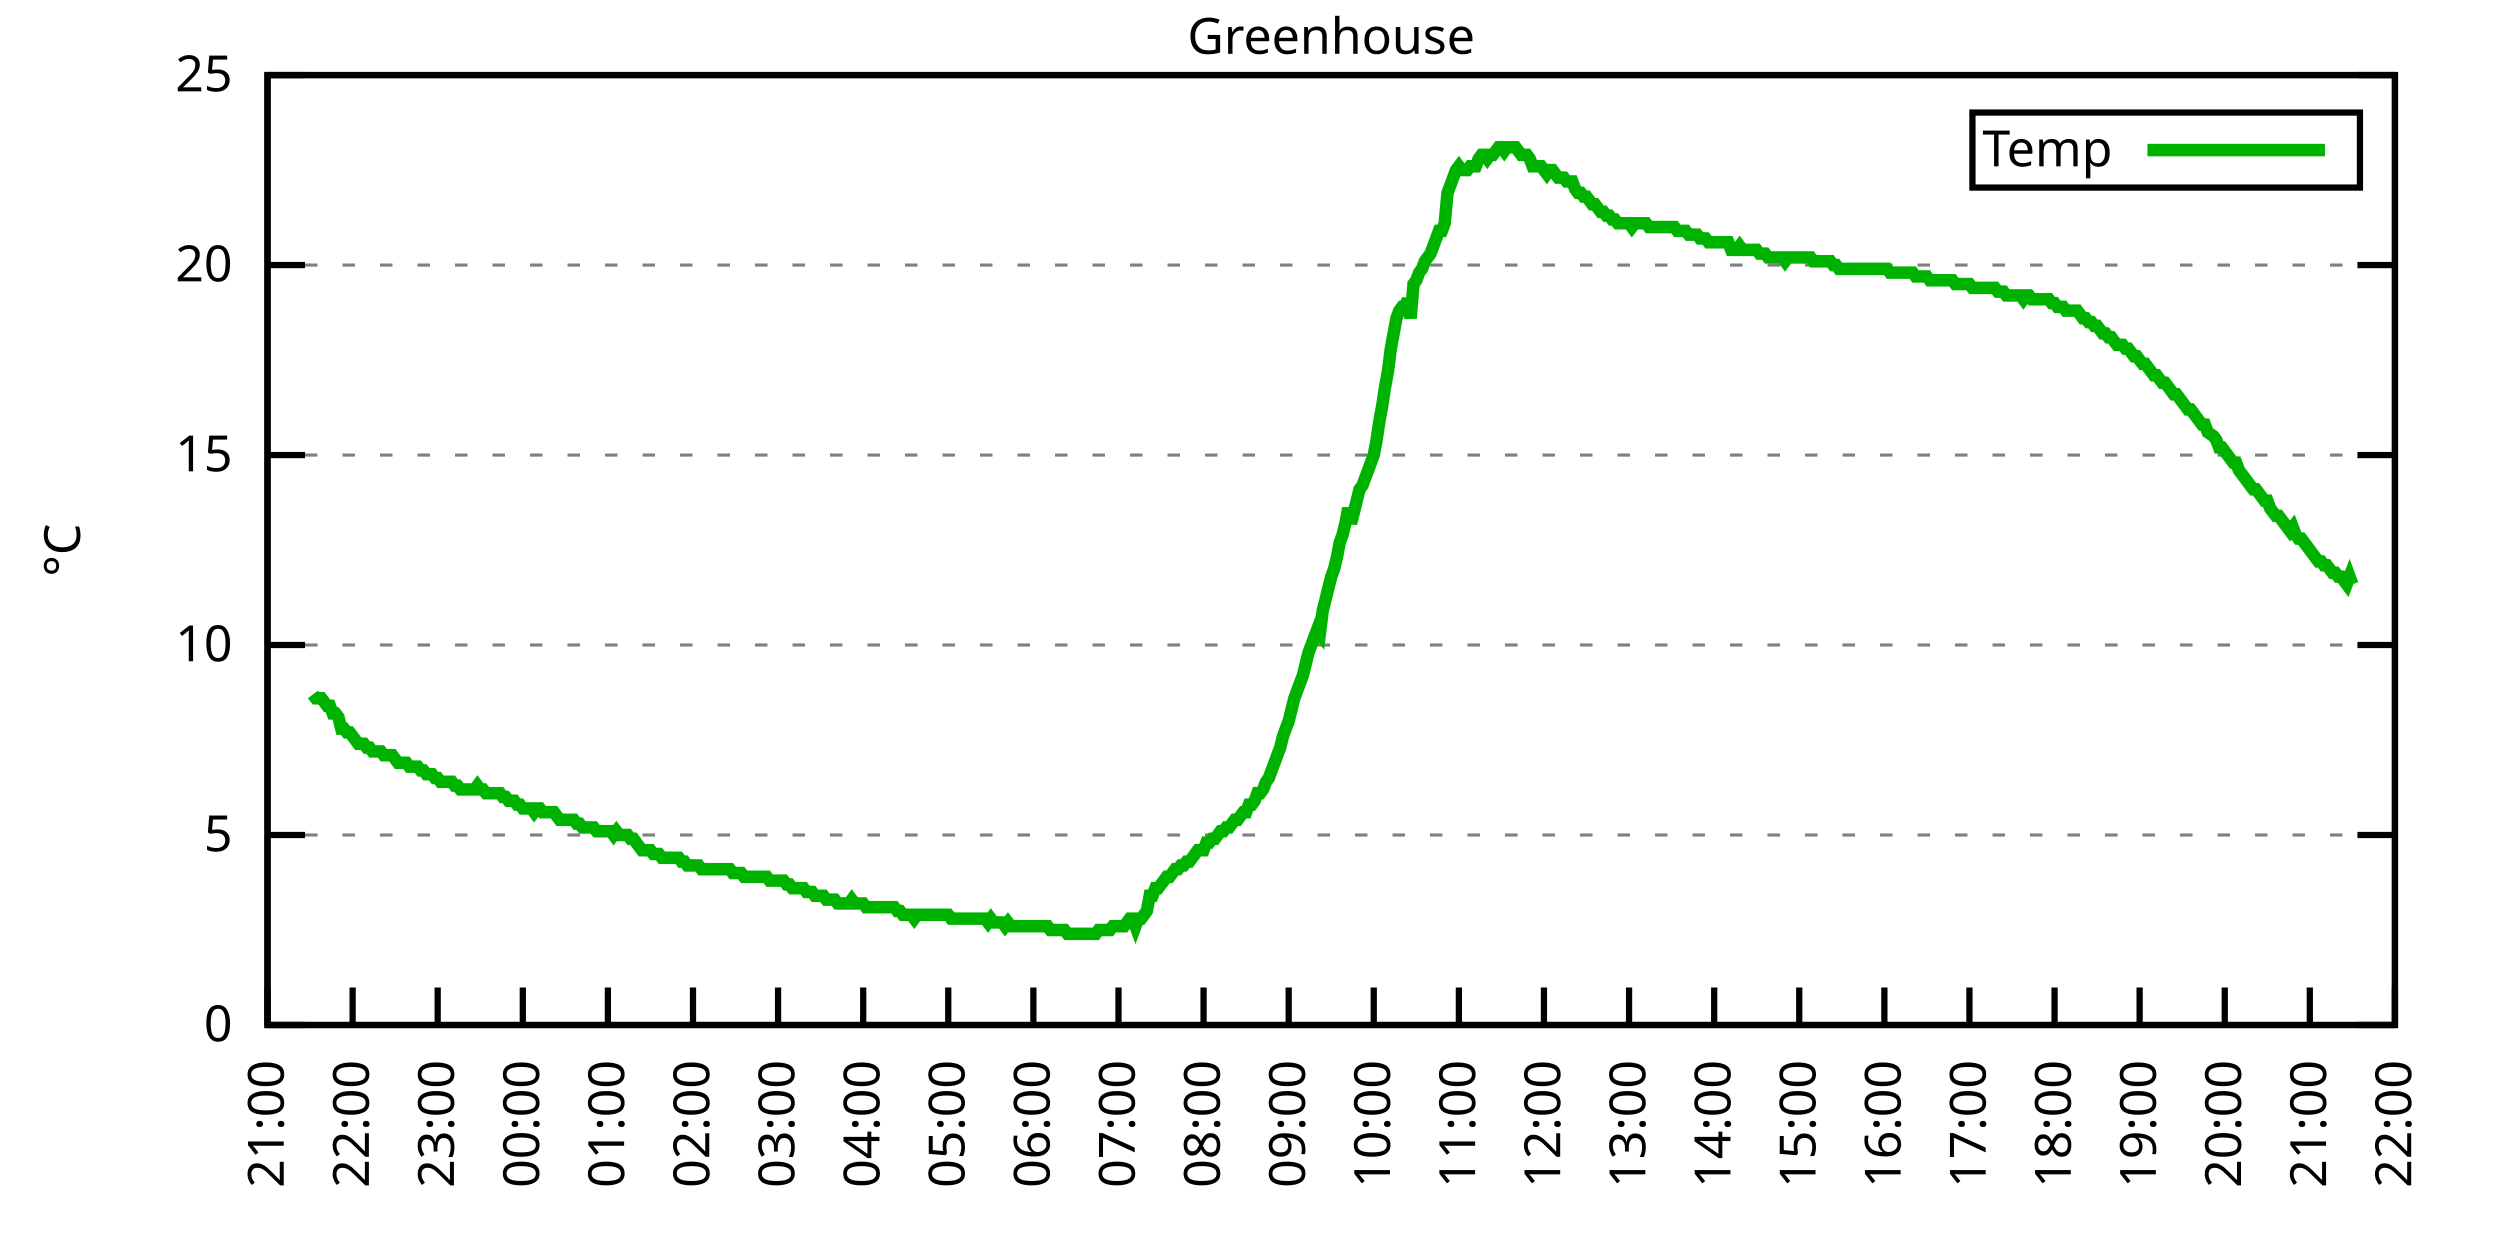
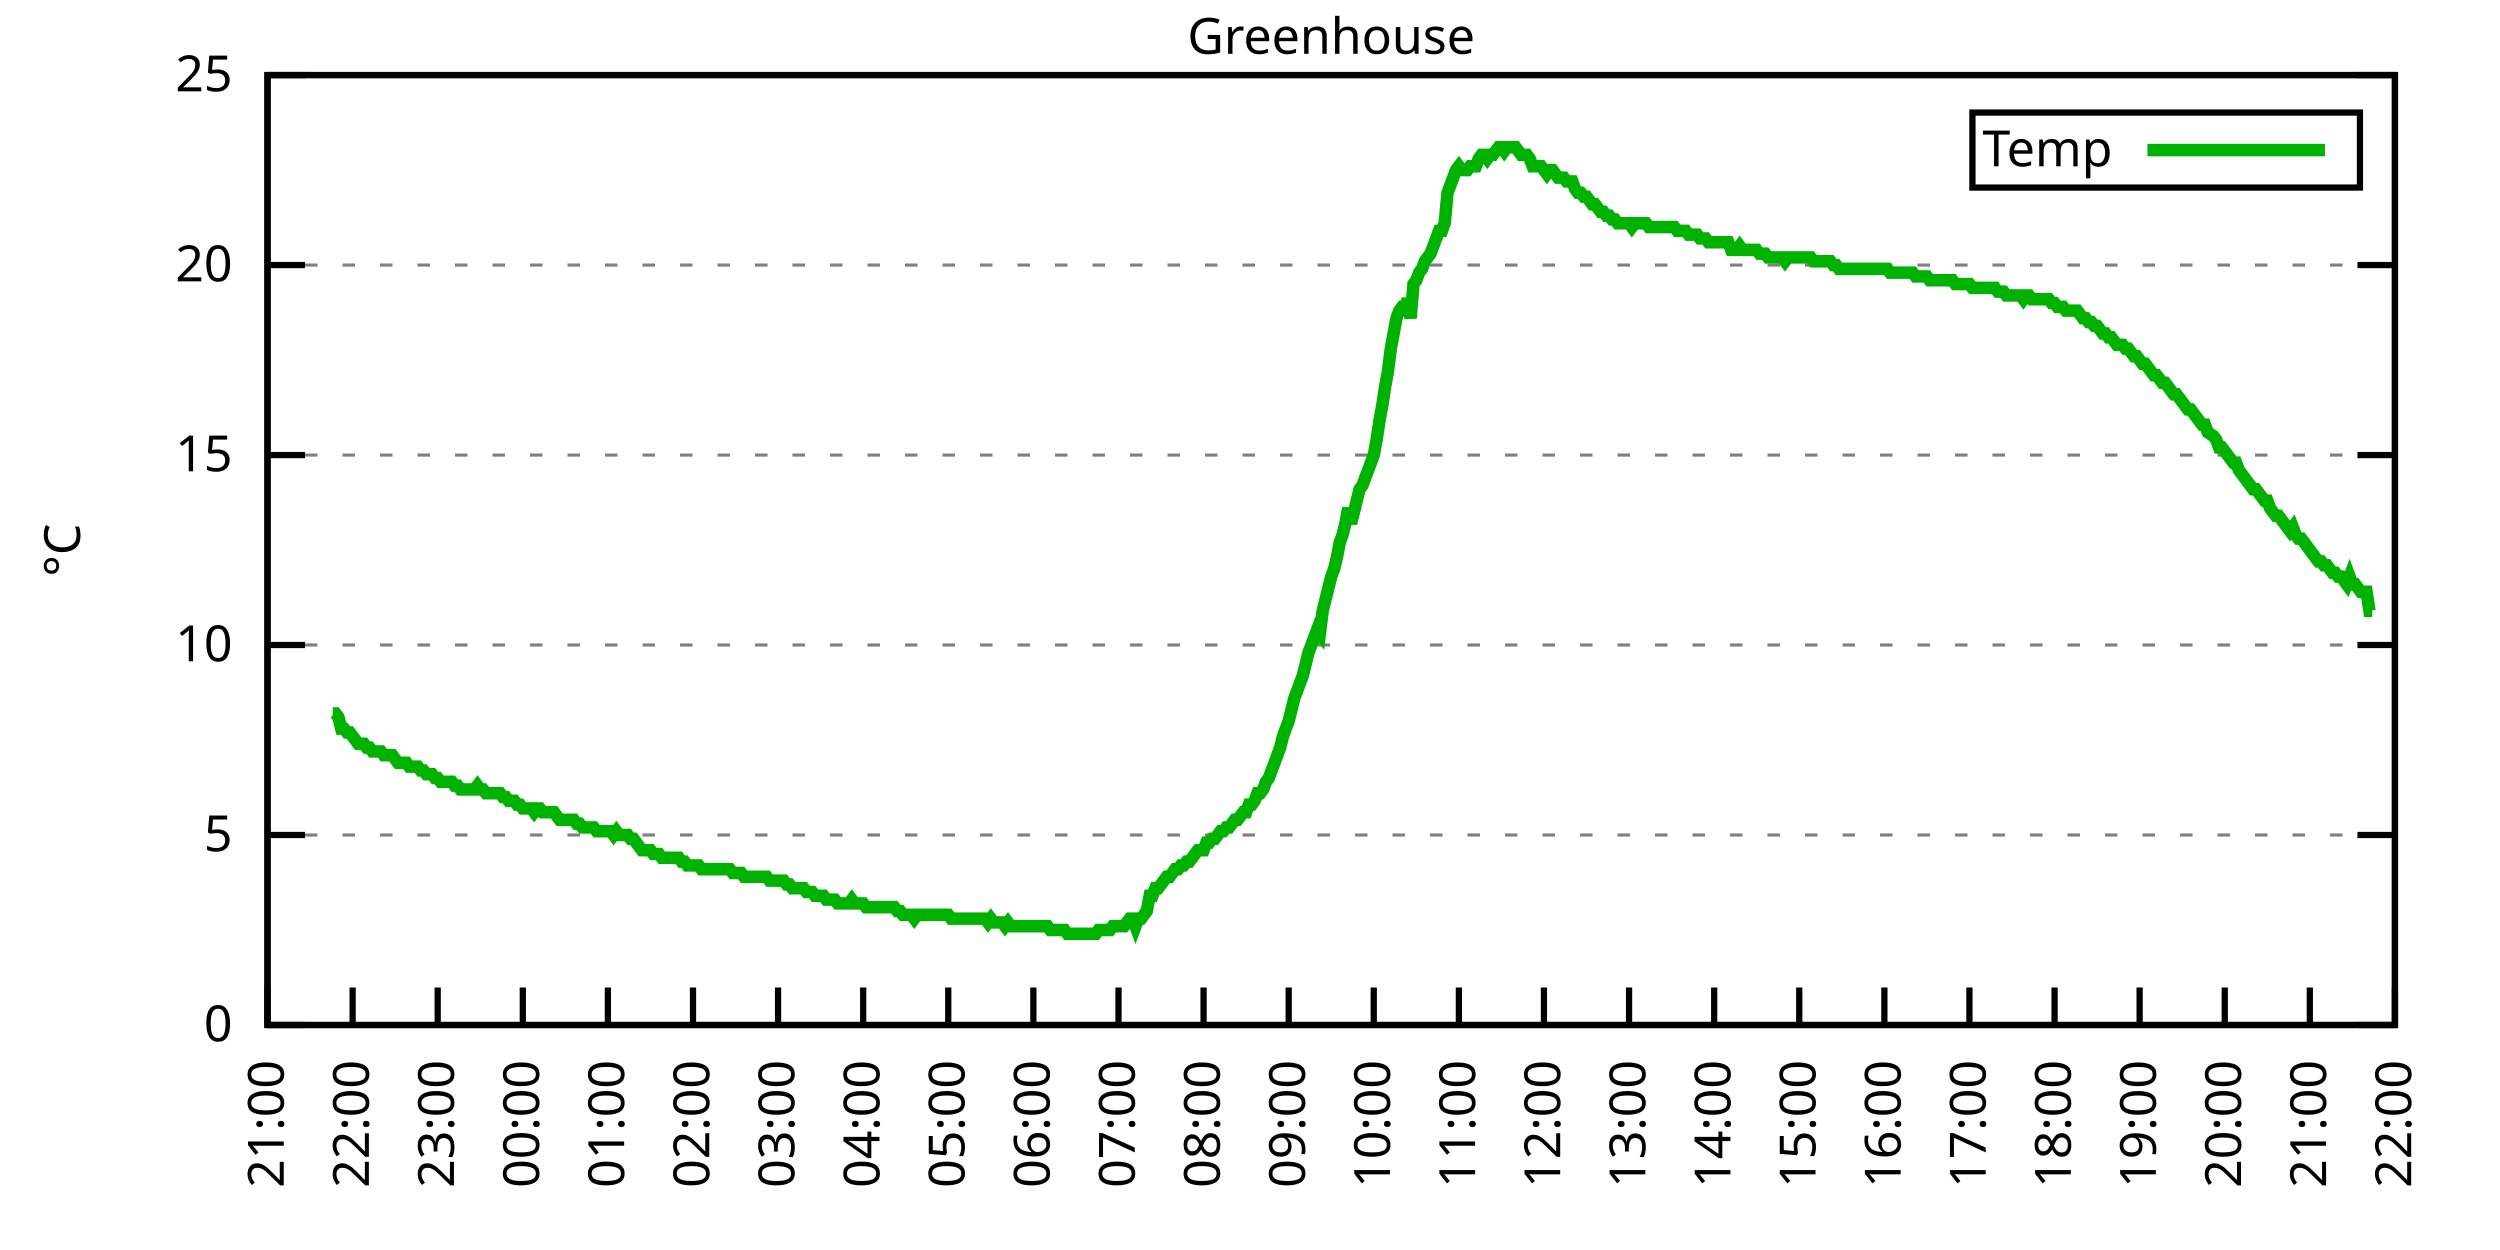
<svg xmlns="http://www.w3.org/2000/svg" xmlns:xlink="http://www.w3.org/1999/xlink" width="400" height="200" viewBox="0 0 400 200">
  <g id="gnuplot_canvas">
    <rect x="0" y="0" width="400" height="200" fill="none" />
    <defs>
      <circle id="gpDot" r="0.5" stroke-width="0.5" stroke="currentColor" />
      <path id="gpPt0" stroke-width="0.333" stroke="currentColor" d="M-1,0 h2 M0,-1 v2" />
      <path id="gpPt1" stroke-width="0.333" stroke="currentColor" d="M-1,-1 L1,1 M1,-1 L-1,1" />
      <path id="gpPt2" stroke-width="0.333" stroke="currentColor" d="M-1,0 L1,0 M0,-1 L0,1 M-1,-1 L1,1 M-1,1 L1,-1" />
      <rect id="gpPt3" stroke-width="0.333" stroke="currentColor" x="-1" y="-1" width="2" height="2" />
      <rect id="gpPt4" stroke-width="0.333" stroke="currentColor" fill="currentColor" x="-1" y="-1" width="2" height="2" />
      <circle id="gpPt5" stroke-width="0.333" stroke="currentColor" cx="0" cy="0" r="1" />
      <use xlink:href="#gpPt5" id="gpPt6" fill="currentColor" stroke="none" />
      <path id="gpPt7" stroke-width="0.333" stroke="currentColor" d="M0,-1.33 L-1.33,0.67 L1.33,0.67 z" />
      <use xlink:href="#gpPt7" id="gpPt8" fill="currentColor" stroke="none" />
      <use xlink:href="#gpPt7" id="gpPt9" stroke="currentColor" transform="rotate(180)" />
      <use xlink:href="#gpPt9" id="gpPt10" fill="currentColor" stroke="none" />
      <use xlink:href="#gpPt3" id="gpPt11" stroke="currentColor" transform="rotate(45)" />
      <use xlink:href="#gpPt11" id="gpPt12" fill="currentColor" stroke="none" />
      <path id="gpPt13" stroke-width="0.333" stroke="currentColor" d="M0,1.330 L1.265,0.411 L0.782,-1.067 L-0.782,-1.076 L-1.265,0.411 z" />
      <use xlink:href="#gpPt13" id="gpPt14" fill="currentColor" stroke="none" />
      <filter id="textbox" filterUnits="objectBoundingBox" x="0" y="0" height="1" width="1">
        <feFlood flood-color="white" flood-opacity="1" result="bgnd" />
        <feComposite in="SourceGraphic" in2="bgnd" operator="atop" />
      </filter>
      <filter id="greybox" filterUnits="objectBoundingBox" x="0" y="0" height="1" width="1">
        <feFlood flood-color="lightgrey" flood-opacity="1" result="grey" />
        <feComposite in="SourceGraphic" in2="grey" operator="atop" />
      </filter>
    </defs>
    <g fill="none" color="white" stroke="currentColor" stroke-width="1.00" stroke-linecap="butt" stroke-linejoin="miter">
</g>
    <g fill="none" color="black" stroke="currentColor" stroke-width="1.00" stroke-linecap="butt" stroke-linejoin="miter">
      <g stroke="none" shape-rendering="crispEdges">
        <polygon fill="rgb(255, 255, 255)" points="42.80,164.00 383.18,164.00 383.18,12.02 42.80,12.02 " />
      </g>
    </g>
    <g fill="none" color="black" stroke="currentColor" stroke-width="1.00" stroke-linecap="butt" stroke-linejoin="miter">
</g>
    <g fill="none" color="black" stroke="black" stroke-width="0.50" stroke-linecap="butt" stroke-linejoin="miter">
</g>
    <g fill="none" color="gray" stroke="currentColor" stroke-width="0.50" stroke-linecap="butt" stroke-linejoin="miter">
      <path stroke="gray" stroke-dasharray="2,4" class="gridline" d="M42.80,164.00 L383.19,164.00  " />
    </g>
    <g fill="none" color="gray" stroke="gray" stroke-width="1.00" stroke-linecap="butt" stroke-linejoin="miter">
</g>
    <g fill="none" color="black" stroke="currentColor" stroke-width="1.00" stroke-linecap="butt" stroke-linejoin="miter">
      <path stroke="black" d="M42.80,164.00 L48.80,164.00 M383.19,164.00 L377.19,164.00  " />
      <g transform="translate(37.20,166.60)" stroke="none" fill="black" font-family="Sans" font-size="8.00" text-anchor="end">
        <text>
          <tspan font-family="Sans"> 0</tspan>
        </text>
      </g>
    </g>
    <g fill="none" color="black" stroke="currentColor" stroke-width="1.00" stroke-linecap="butt" stroke-linejoin="miter">
</g>
    <g fill="none" color="black" stroke="black" stroke-width="0.50" stroke-linecap="butt" stroke-linejoin="miter">
</g>
    <g fill="none" color="gray" stroke="currentColor" stroke-width="0.50" stroke-linecap="butt" stroke-linejoin="miter">
      <path stroke="gray" stroke-dasharray="2,4" class="gridline" d="M42.80,133.60 L383.19,133.60  " />
    </g>
    <g fill="none" color="gray" stroke="gray" stroke-width="1.00" stroke-linecap="butt" stroke-linejoin="miter">
</g>
    <g fill="none" color="black" stroke="currentColor" stroke-width="1.00" stroke-linecap="butt" stroke-linejoin="miter">
      <path stroke="black" d="M42.80,133.60 L48.80,133.60 M383.19,133.60 L377.19,133.60  " />
      <g transform="translate(37.20,136.20)" stroke="none" fill="black" font-family="Sans" font-size="8.00" text-anchor="end">
        <text>
          <tspan font-family="Sans"> 5</tspan>
        </text>
      </g>
    </g>
    <g fill="none" color="black" stroke="currentColor" stroke-width="1.00" stroke-linecap="butt" stroke-linejoin="miter">
</g>
    <g fill="none" color="black" stroke="black" stroke-width="0.50" stroke-linecap="butt" stroke-linejoin="miter">
</g>
    <g fill="none" color="gray" stroke="currentColor" stroke-width="0.50" stroke-linecap="butt" stroke-linejoin="miter">
      <path stroke="gray" stroke-dasharray="2,4" class="gridline" d="M42.80,103.20 L383.19,103.20  " />
    </g>
    <g fill="none" color="gray" stroke="gray" stroke-width="1.00" stroke-linecap="butt" stroke-linejoin="miter">
</g>
    <g fill="none" color="black" stroke="currentColor" stroke-width="1.00" stroke-linecap="butt" stroke-linejoin="miter">
      <path stroke="black" d="M42.80,103.20 L48.80,103.20 M383.19,103.20 L377.19,103.20  " />
      <g transform="translate(37.20,105.80)" stroke="none" fill="black" font-family="Sans" font-size="8.00" text-anchor="end">
        <text>
          <tspan font-family="Sans"> 10</tspan>
        </text>
      </g>
    </g>
    <g fill="none" color="black" stroke="currentColor" stroke-width="1.00" stroke-linecap="butt" stroke-linejoin="miter">
</g>
    <g fill="none" color="black" stroke="black" stroke-width="0.50" stroke-linecap="butt" stroke-linejoin="miter">
</g>
    <g fill="none" color="gray" stroke="currentColor" stroke-width="0.50" stroke-linecap="butt" stroke-linejoin="miter">
      <path stroke="gray" stroke-dasharray="2,4" class="gridline" d="M42.80,72.81 L383.19,72.81  " />
    </g>
    <g fill="none" color="gray" stroke="gray" stroke-width="1.00" stroke-linecap="butt" stroke-linejoin="miter">
</g>
    <g fill="none" color="black" stroke="currentColor" stroke-width="1.00" stroke-linecap="butt" stroke-linejoin="miter">
      <path stroke="black" d="M42.80,72.81 L48.80,72.81 M383.19,72.81 L377.19,72.81  " />
      <g transform="translate(37.20,75.41)" stroke="none" fill="black" font-family="Sans" font-size="8.00" text-anchor="end">
        <text>
          <tspan font-family="Sans"> 15</tspan>
        </text>
      </g>
    </g>
    <g fill="none" color="black" stroke="currentColor" stroke-width="1.00" stroke-linecap="butt" stroke-linejoin="miter">
</g>
    <g fill="none" color="black" stroke="black" stroke-width="0.50" stroke-linecap="butt" stroke-linejoin="miter">
</g>
    <g fill="none" color="gray" stroke="currentColor" stroke-width="0.50" stroke-linecap="butt" stroke-linejoin="miter">
      <path stroke="gray" stroke-dasharray="2,4" class="gridline" d="M42.80,42.41 L383.19,42.41  " />
    </g>
    <g fill="none" color="gray" stroke="gray" stroke-width="1.00" stroke-linecap="butt" stroke-linejoin="miter">
</g>
    <g fill="none" color="black" stroke="currentColor" stroke-width="1.00" stroke-linecap="butt" stroke-linejoin="miter">
      <path stroke="black" d="M42.80,42.41 L48.80,42.41 M383.19,42.41 L377.19,42.41  " />
      <g transform="translate(37.20,45.01)" stroke="none" fill="black" font-family="Sans" font-size="8.00" text-anchor="end">
        <text>
          <tspan font-family="Sans"> 20</tspan>
        </text>
      </g>
    </g>
    <g fill="none" color="black" stroke="currentColor" stroke-width="1.00" stroke-linecap="butt" stroke-linejoin="miter">
</g>
    <g fill="none" color="black" stroke="black" stroke-width="0.50" stroke-linecap="butt" stroke-linejoin="miter">
</g>
    <g fill="none" color="gray" stroke="currentColor" stroke-width="0.50" stroke-linecap="butt" stroke-linejoin="miter">
      <path stroke="gray" stroke-dasharray="2,4" class="gridline" d="M42.80,12.01 L383.19,12.01  " />
    </g>
    <g fill="none" color="gray" stroke="gray" stroke-width="1.00" stroke-linecap="butt" stroke-linejoin="miter">
</g>
    <g fill="none" color="black" stroke="currentColor" stroke-width="1.00" stroke-linecap="butt" stroke-linejoin="miter">
      <path stroke="black" d="M42.80,12.01 L48.80,12.01 M383.19,12.01 L377.19,12.01  " />
      <g transform="translate(37.20,14.61)" stroke="none" fill="black" font-family="Sans" font-size="8.00" text-anchor="end">
        <text>
          <tspan font-family="Sans"> 25</tspan>
        </text>
      </g>
    </g>
    <g fill="none" color="black" stroke="currentColor" stroke-width="1.00" stroke-linecap="butt" stroke-linejoin="miter">
      <path stroke="black" d="M42.80,164.00 L42.80,158.00  " />
      <g transform="translate(45.40,169.60) rotate(270.00)" stroke="none" fill="black" font-family="Sans" font-size="8.00" text-anchor="end">
        <text>
          <tspan font-family="Sans">21:00</tspan>
        </text>
      </g>
    </g>
    <g fill="none" color="black" stroke="currentColor" stroke-width="1.00" stroke-linecap="butt" stroke-linejoin="miter">
      <path stroke="black" d="M56.42,164.00 L56.42,158.00  " />
      <g transform="translate(59.02,169.60) rotate(270.00)" stroke="none" fill="black" font-family="Sans" font-size="8.00" text-anchor="end">
        <text>
          <tspan font-family="Sans">22:00</tspan>
        </text>
      </g>
    </g>
    <g fill="none" color="black" stroke="currentColor" stroke-width="1.00" stroke-linecap="butt" stroke-linejoin="miter">
      <path stroke="black" d="M70.03,164.00 L70.03,158.00  " />
      <g transform="translate(72.63,169.60) rotate(270.00)" stroke="none" fill="black" font-family="Sans" font-size="8.00" text-anchor="end">
        <text>
          <tspan font-family="Sans">23:00</tspan>
        </text>
      </g>
    </g>
    <g fill="none" color="black" stroke="currentColor" stroke-width="1.00" stroke-linecap="butt" stroke-linejoin="miter">
      <path stroke="black" d="M83.65,164.00 L83.65,158.00  " />
      <g transform="translate(86.25,169.60) rotate(270.00)" stroke="none" fill="black" font-family="Sans" font-size="8.00" text-anchor="end">
        <text>
          <tspan font-family="Sans">00:00</tspan>
        </text>
      </g>
    </g>
    <g fill="none" color="black" stroke="currentColor" stroke-width="1.00" stroke-linecap="butt" stroke-linejoin="miter">
      <path stroke="black" d="M97.26,164.00 L97.26,158.00  " />
      <g transform="translate(99.86,169.60) rotate(270.00)" stroke="none" fill="black" font-family="Sans" font-size="8.00" text-anchor="end">
        <text>
          <tspan font-family="Sans">01:00</tspan>
        </text>
      </g>
    </g>
    <g fill="none" color="black" stroke="currentColor" stroke-width="1.00" stroke-linecap="butt" stroke-linejoin="miter">
      <path stroke="black" d="M110.88,164.00 L110.88,158.00  " />
      <g transform="translate(113.48,169.60) rotate(270.00)" stroke="none" fill="black" font-family="Sans" font-size="8.00" text-anchor="end">
        <text>
          <tspan font-family="Sans">02:00</tspan>
        </text>
      </g>
    </g>
    <g fill="none" color="black" stroke="currentColor" stroke-width="1.00" stroke-linecap="butt" stroke-linejoin="miter">
      <path stroke="black" d="M124.49,164.00 L124.49,158.00  " />
      <g transform="translate(127.09,169.60) rotate(270.00)" stroke="none" fill="black" font-family="Sans" font-size="8.00" text-anchor="end">
        <text>
          <tspan font-family="Sans">03:00</tspan>
        </text>
      </g>
    </g>
    <g fill="none" color="black" stroke="currentColor" stroke-width="1.00" stroke-linecap="butt" stroke-linejoin="miter">
      <path stroke="black" d="M138.11,164.00 L138.11,158.00  " />
      <g transform="translate(140.71,169.60) rotate(270.00)" stroke="none" fill="black" font-family="Sans" font-size="8.00" text-anchor="end">
        <text>
          <tspan font-family="Sans">04:00</tspan>
        </text>
      </g>
    </g>
    <g fill="none" color="black" stroke="currentColor" stroke-width="1.00" stroke-linecap="butt" stroke-linejoin="miter">
      <path stroke="black" d="M151.72,164.00 L151.72,158.00  " />
      <g transform="translate(154.32,169.60) rotate(270.00)" stroke="none" fill="black" font-family="Sans" font-size="8.00" text-anchor="end">
        <text>
          <tspan font-family="Sans">05:00</tspan>
        </text>
      </g>
    </g>
    <g fill="none" color="black" stroke="currentColor" stroke-width="1.00" stroke-linecap="butt" stroke-linejoin="miter">
      <path stroke="black" d="M165.34,164.00 L165.34,158.00  " />
      <g transform="translate(167.94,169.60) rotate(270.00)" stroke="none" fill="black" font-family="Sans" font-size="8.00" text-anchor="end">
        <text>
          <tspan font-family="Sans">06:00</tspan>
        </text>
      </g>
    </g>
    <g fill="none" color="black" stroke="currentColor" stroke-width="1.00" stroke-linecap="butt" stroke-linejoin="miter">
      <path stroke="black" d="M178.96,164.00 L178.96,158.00  " />
      <g transform="translate(181.56,169.60) rotate(270.00)" stroke="none" fill="black" font-family="Sans" font-size="8.00" text-anchor="end">
        <text>
          <tspan font-family="Sans">07:00</tspan>
        </text>
      </g>
    </g>
    <g fill="none" color="black" stroke="currentColor" stroke-width="1.00" stroke-linecap="butt" stroke-linejoin="miter">
      <path stroke="black" d="M192.57,164.00 L192.57,158.00  " />
      <g transform="translate(195.17,169.60) rotate(270.00)" stroke="none" fill="black" font-family="Sans" font-size="8.00" text-anchor="end">
        <text>
          <tspan font-family="Sans">08:00</tspan>
        </text>
      </g>
    </g>
    <g fill="none" color="black" stroke="currentColor" stroke-width="1.00" stroke-linecap="butt" stroke-linejoin="miter">
      <path stroke="black" d="M206.19,164.00 L206.19,158.00  " />
      <g transform="translate(208.79,169.60) rotate(270.00)" stroke="none" fill="black" font-family="Sans" font-size="8.00" text-anchor="end">
        <text>
          <tspan font-family="Sans">09:00</tspan>
        </text>
      </g>
    </g>
    <g fill="none" color="black" stroke="currentColor" stroke-width="1.00" stroke-linecap="butt" stroke-linejoin="miter">
      <path stroke="black" d="M219.80,164.00 L219.80,158.00  " />
      <g transform="translate(222.40,169.60) rotate(270.00)" stroke="none" fill="black" font-family="Sans" font-size="8.00" text-anchor="end">
        <text>
          <tspan font-family="Sans">10:00</tspan>
        </text>
      </g>
    </g>
    <g fill="none" color="black" stroke="currentColor" stroke-width="1.00" stroke-linecap="butt" stroke-linejoin="miter">
      <path stroke="black" d="M233.42,164.00 L233.42,158.00  " />
      <g transform="translate(236.02,169.60) rotate(270.00)" stroke="none" fill="black" font-family="Sans" font-size="8.00" text-anchor="end">
        <text>
          <tspan font-family="Sans">11:00</tspan>
        </text>
      </g>
    </g>
    <g fill="none" color="black" stroke="currentColor" stroke-width="1.00" stroke-linecap="butt" stroke-linejoin="miter">
      <path stroke="black" d="M247.03,164.00 L247.03,158.00  " />
      <g transform="translate(249.63,169.60) rotate(270.00)" stroke="none" fill="black" font-family="Sans" font-size="8.00" text-anchor="end">
        <text>
          <tspan font-family="Sans">12:00</tspan>
        </text>
      </g>
    </g>
    <g fill="none" color="black" stroke="currentColor" stroke-width="1.00" stroke-linecap="butt" stroke-linejoin="miter">
      <path stroke="black" d="M260.65,164.00 L260.65,158.00  " />
      <g transform="translate(263.25,169.60) rotate(270.00)" stroke="none" fill="black" font-family="Sans" font-size="8.00" text-anchor="end">
        <text>
          <tspan font-family="Sans">13:00</tspan>
        </text>
      </g>
    </g>
    <g fill="none" color="black" stroke="currentColor" stroke-width="1.00" stroke-linecap="butt" stroke-linejoin="miter">
      <path stroke="black" d="M274.27,164.00 L274.27,158.00  " />
      <g transform="translate(276.87,169.60) rotate(270.00)" stroke="none" fill="black" font-family="Sans" font-size="8.00" text-anchor="end">
        <text>
          <tspan font-family="Sans">14:00</tspan>
        </text>
      </g>
    </g>
    <g fill="none" color="black" stroke="currentColor" stroke-width="1.00" stroke-linecap="butt" stroke-linejoin="miter">
      <path stroke="black" d="M287.88,164.00 L287.88,158.00  " />
      <g transform="translate(290.48,169.60) rotate(270.00)" stroke="none" fill="black" font-family="Sans" font-size="8.00" text-anchor="end">
        <text>
          <tspan font-family="Sans">15:00</tspan>
        </text>
      </g>
    </g>
    <g fill="none" color="black" stroke="currentColor" stroke-width="1.00" stroke-linecap="butt" stroke-linejoin="miter">
      <path stroke="black" d="M301.50,164.00 L301.50,158.00  " />
      <g transform="translate(304.10,169.60) rotate(270.00)" stroke="none" fill="black" font-family="Sans" font-size="8.00" text-anchor="end">
        <text>
          <tspan font-family="Sans">16:00</tspan>
        </text>
      </g>
    </g>
    <g fill="none" color="black" stroke="currentColor" stroke-width="1.00" stroke-linecap="butt" stroke-linejoin="miter">
      <path stroke="black" d="M315.11,164.00 L315.11,158.00  " />
      <g transform="translate(317.71,169.60) rotate(270.00)" stroke="none" fill="black" font-family="Sans" font-size="8.00" text-anchor="end">
        <text>
          <tspan font-family="Sans">17:00</tspan>
        </text>
      </g>
    </g>
    <g fill="none" color="black" stroke="currentColor" stroke-width="1.00" stroke-linecap="butt" stroke-linejoin="miter">
      <path stroke="black" d="M328.73,164.00 L328.73,158.00  " />
      <g transform="translate(331.33,169.60) rotate(270.00)" stroke="none" fill="black" font-family="Sans" font-size="8.00" text-anchor="end">
        <text>
          <tspan font-family="Sans">18:00</tspan>
        </text>
      </g>
    </g>
    <g fill="none" color="black" stroke="currentColor" stroke-width="1.00" stroke-linecap="butt" stroke-linejoin="miter">
      <path stroke="black" d="M342.34,164.00 L342.34,158.00  " />
      <g transform="translate(344.94,169.60) rotate(270.00)" stroke="none" fill="black" font-family="Sans" font-size="8.00" text-anchor="end">
        <text>
          <tspan font-family="Sans">19:00</tspan>
        </text>
      </g>
    </g>
    <g fill="none" color="black" stroke="currentColor" stroke-width="1.00" stroke-linecap="butt" stroke-linejoin="miter">
      <path stroke="black" d="M355.96,164.00 L355.96,158.00  " />
      <g transform="translate(358.56,169.60) rotate(270.00)" stroke="none" fill="black" font-family="Sans" font-size="8.00" text-anchor="end">
        <text>
          <tspan font-family="Sans">20:00</tspan>
        </text>
      </g>
    </g>
    <g fill="none" color="black" stroke="currentColor" stroke-width="1.00" stroke-linecap="butt" stroke-linejoin="miter">
      <path stroke="black" d="M369.57,164.00 L369.57,158.00  " />
      <g transform="translate(372.17,169.60) rotate(270.00)" stroke="none" fill="black" font-family="Sans" font-size="8.00" text-anchor="end">
        <text>
          <tspan font-family="Sans">21:00</tspan>
        </text>
      </g>
    </g>
    <g fill="none" color="black" stroke="currentColor" stroke-width="1.00" stroke-linecap="butt" stroke-linejoin="miter">
      <path stroke="black" d="M383.19,164.00 L383.19,158.00  " />
      <g transform="translate(385.79,169.60) rotate(270.00)" stroke="none" fill="black" font-family="Sans" font-size="8.00" text-anchor="end">
        <text>
          <tspan font-family="Sans">22:00</tspan>
        </text>
      </g>
    </g>
    <g fill="none" color="black" stroke="currentColor" stroke-width="1.00" stroke-linecap="butt" stroke-linejoin="miter">
</g>
    <g fill="none" color="black" stroke="currentColor" stroke-width="1.00" stroke-linecap="butt" stroke-linejoin="miter">
      <path stroke="black" d="M42.80,12.01 L42.80,164.00 L383.19,164.00 L383.19,12.01 L42.80,12.01 Z  " />
    </g>
    <g fill="none" color="black" stroke="currentColor" stroke-width="1.00" stroke-linecap="butt" stroke-linejoin="miter">
</g>
    <g fill="none" color="black" stroke="currentColor" stroke-width="1.00" stroke-linecap="butt" stroke-linejoin="miter">
      <path stroke="black" d="M315.59,30.01 L315.59,18.01 L377.59,18.01 L377.59,30.01 L315.59,30.01 Z  " />
    </g>
    <g id="Greenhouse_plot_1">
      <g fill="none" color="white" stroke="black" stroke-width="2.00" stroke-linecap="butt" stroke-linejoin="miter">
</g>
      <g fill="none" color="black" stroke="currentColor" stroke-width="2.00" stroke-linecap="butt" stroke-linejoin="miter">
        <g transform="translate(337.99,26.61)" stroke="none" fill="black" font-family="Sans" font-size="8.00" text-anchor="end">
          <text>
            <tspan font-family="Sans">Temp</tspan>
          </text>
        </g>
      </g>
      <g fill="none" color="black" stroke="currentColor" stroke-width="2.00" stroke-linecap="butt" stroke-linejoin="miter">
-         <path stroke="rgb(  0, 178,   0)" d="M343.59,24.01 L371.99,24.01 M50.06,111.11 L50.52,111.72 L50.97,111.72 L51.42,111.72 L51.88,112.32 L52.33,112.93   L52.78,112.93 L53.24,114.15 L53.69,114.15 L54.15,114.76 L54.60,116.58 L55.05,116.58 L55.51,117.19 L55.96,117.19   L56.42,117.80 L56.87,118.40 L57.32,119.01 L57.78,119.01 L58.23,119.01 L58.68,119.62 L59.14,119.62 L59.59,120.23   L60.05,120.23 L60.50,120.23 L60.95,120.23 L61.41,120.83 L61.86,120.83 L62.32,120.83 L62.77,120.83 L63.22,121.44   L63.68,122.05 L64.13,122.05 L64.58,122.05 L65.04,122.05 L65.49,122.66 L65.95,122.66 L66.40,122.66 L66.85,122.66   L67.31,123.27 L67.76,123.27 L68.22,123.87 L68.67,123.87 L69.12,123.87 L69.58,124.48 L70.03,124.48 L70.49,125.09   L70.94,125.09 L71.39,125.09 L71.85,125.09 L72.30,125.09 L72.75,125.70 L73.21,125.70 L73.66,126.31 L74.12,126.31   L74.57,126.31 L75.02,126.31 L75.48,126.31 L75.93,126.31 L76.39,125.70 L76.84,126.31 L77.29,126.31 L77.75,126.91   L78.20,126.91 L78.65,126.91 L79.11,126.91 L79.56,126.91 L80.02,126.91 L80.47,127.52 L80.92,127.52 L81.38,128.13   L81.83,128.13 L82.29,128.13 L82.74,128.74 L83.19,128.74 L83.65,129.35 L84.10,129.35 L84.55,129.35 L85.01,129.35   L85.46,129.95 L85.92,129.35 L86.37,129.35 L86.82,129.95 L87.28,129.95 L87.73,129.95 L88.19,129.95 L88.64,129.95   L89.09,130.56 L89.55,131.17 L90.00,131.17 L90.45,131.17 L90.91,131.17 L91.36,131.17 L91.82,131.17 L92.27,131.78   L92.72,131.78 L93.18,132.39 L93.63,132.39 L94.09,132.39 L94.54,132.39 L94.99,132.39 L95.45,132.99 L95.90,132.99   L96.35,132.99 L96.81,132.99 L97.26,132.99 L97.72,132.99 L98.17,133.60 L98.62,132.99 L99.08,133.60 L99.53,133.60   L99.99,133.60 L100.44,133.60 L100.89,134.21 L101.35,134.21 L101.80,134.82 L102.25,135.43 L102.71,136.03 L103.16,136.03   L103.62,136.03 L104.07,136.03 L104.52,136.64 L104.98,136.64 L105.43,136.64 L105.89,137.25 L106.34,137.25 L106.79,137.25   L107.25,137.25 L107.70,137.25 L108.15,137.25 L108.61,137.25 L109.06,137.86 L109.52,137.86 L109.97,138.47 L110.42,138.47   L110.88,138.47 L111.33,138.47 L111.79,138.47 L112.24,139.07 L112.69,139.07 L113.15,139.07 L113.60,139.07 L114.05,139.07   L114.51,139.07 L114.96,139.07 L115.42,139.07 L115.87,139.07 L116.32,139.07 L116.78,139.07 L117.23,139.68 L117.69,139.68   L118.14,139.68 L118.59,139.68 L119.05,140.29 L119.50,140.29 L119.96,140.29 L120.41,140.29 L120.86,140.29 L121.32,140.29   L121.77,140.29 L122.22,140.29 L122.68,140.29 L123.13,140.90 L123.59,140.90 L124.04,140.90 L124.49,140.90 L124.95,140.90   L125.40,140.90 L125.86,141.51 L126.31,141.51 L126.76,142.11 L127.22,142.11 L127.67,142.11 L128.12,142.11 L128.58,142.11   L129.03,142.72 L129.49,142.72 L129.94,142.72 L130.39,143.33 L130.85,143.33 L131.30,143.33 L131.76,143.33 L132.21,143.94   L132.66,143.94 L133.12,143.94 L133.57,143.94 L134.02,144.55 L134.48,144.55 L134.93,144.55 L135.39,144.55 L135.84,144.55   L136.29,143.94 L136.75,144.55 L137.20,144.55 L137.66,144.55 L138.11,144.55 L138.56,145.15 L139.02,145.15 L139.47,145.15   L139.92,145.15 L140.38,145.15 L140.83,145.15 L141.29,145.15 L141.74,145.15 L142.19,145.15 L142.65,145.15 L143.10,145.15   L143.56,145.76 L144.01,145.76 L144.46,146.37 L144.92,146.37 L145.37,146.37 L145.82,146.37 L146.28,146.98 L146.73,146.37   L147.19,146.37 L147.64,146.37 L148.09,146.37 L148.55,146.37 L149.00,146.37 L149.46,146.37 L149.91,146.37 L150.36,146.37   L150.82,146.37 L151.27,146.37 L151.72,146.37 L152.18,146.98 L152.63,146.98 L153.09,146.98 L153.54,146.98 L153.99,146.98   L154.45,146.98 L154.90,146.98 L155.36,146.98 L155.81,146.98 L156.26,146.98 L156.72,146.98 L157.17,146.98 L157.62,146.98   L158.08,147.59 L158.53,146.98 L158.99,147.59 L159.44,147.59 L159.89,147.59 L160.35,147.59 L160.80,148.19 L161.26,147.59   L161.71,148.19 L162.16,148.19 L162.62,148.19 L163.07,148.19 L163.52,148.19 L163.98,148.19 L164.43,148.19 L164.89,148.19   L165.34,148.19 L165.79,148.19 L166.25,148.19 L166.70,148.19 L167.16,148.19 L167.61,148.19 L168.06,148.80 L168.52,148.80   L168.97,148.80 L169.43,148.80 L169.88,148.80 L170.33,148.80 L170.79,149.41 L171.24,149.41 L171.69,149.41 L172.15,149.41   L172.60,149.41 L173.06,149.41 L173.51,149.41 L173.96,149.41 L174.42,149.41 L174.87,149.41 L175.33,149.41 L175.78,148.80   L176.23,148.80 L176.69,148.80 L177.14,148.80 L177.59,148.80 L178.05,148.19 L178.50,148.19 L178.96,148.19 L179.41,148.19   L179.86,148.19 L180.32,147.59 L180.77,146.98 L181.23,146.98 L181.68,148.19 L182.13,146.98 L182.59,146.98 L183.04,146.37   L183.49,145.76 L183.95,143.33 L184.40,143.33 L184.86,142.11 L185.31,142.11 L185.76,141.51 L186.22,140.90 L186.67,140.29   L187.13,140.29 L187.58,139.68 L188.03,139.07 L188.49,139.07 L188.94,138.47 L189.39,138.47 L189.85,137.86 L190.30,137.86   L190.76,137.25 L191.21,136.64 L191.66,136.03 L192.12,136.03 L192.57,136.03 L193.03,134.82 L193.48,134.82 L193.93,134.21   L194.39,134.21 L194.84,133.60 L195.29,132.99 L195.75,132.99 L196.20,132.39 L196.66,132.39 L197.11,131.78 L197.56,131.17   L198.02,131.17 L198.47,130.56 L198.93,129.95 L199.38,129.95 L199.83,128.74 L200.29,128.74 L200.74,128.13 L201.19,126.91   L201.65,126.91 L202.10,126.31 L202.56,125.09 L203.01,124.48 L203.46,123.27 L203.92,122.05 L204.37,120.83 L204.83,119.62   L205.28,117.80 L205.73,116.58 L206.19,115.36 L206.64,113.54 L207.09,111.72 L207.55,110.50 L208.00,109.28 L208.46,108.07   L208.91,106.24 L209.36,104.42 L209.82,103.20 L210.27,101.99 L210.73,100.77 L211.18,101.38 L211.63,97.73 L212.09,95.91   L212.54,94.08 L213.00,92.26 L213.45,91.04 L213.90,89.22 L214.36,86.79 L214.81,85.57 L215.26,83.75 L215.72,81.32   L216.17,83.75 L216.63,81.93 L217.08,80.10 L217.53,78.28 L217.99,77.67 L218.44,76.45 L218.90,75.24 L219.35,74.02   L219.80,72.81 L220.26,70.37 L220.71,67.33 L221.16,64.90 L221.62,61.86 L222.07,59.43 L222.53,55.78 L222.98,53.35   L223.43,50.92 L223.89,49.70 L224.34,49.10 L224.80,49.10 L225.25,47.88 L225.70,50.92 L226.16,45.45 L226.61,44.84   L227.06,43.62 L227.52,43.02 L227.97,41.80 L228.43,41.19 L228.88,40.58 L229.33,39.37 L229.79,38.15 L230.24,36.94   L230.70,36.94 L231.15,35.72 L231.60,30.86 L232.06,29.64 L232.51,28.42 L232.96,27.21 L233.42,26.60 L233.87,27.21   L234.33,27.21 L234.78,27.21 L235.23,26.60 L235.69,26.60 L236.14,26.60 L236.60,25.39 L237.05,24.78 L237.50,24.78   L237.96,25.39 L238.41,24.78 L238.86,24.78 L239.32,24.17 L239.77,23.56 L240.23,23.56 L240.68,24.17 L241.13,23.56   L241.59,23.56 L242.04,23.56 L242.50,23.56 L242.95,24.17 L243.40,24.78 L243.86,24.78 L244.31,24.78 L244.76,25.39   L245.22,26.60 L245.67,26.60 L246.13,26.60 L246.58,26.60 L247.03,27.21 L247.49,27.82 L247.94,27.21 L248.40,27.21   L248.85,27.82 L249.30,28.42 L249.76,28.42 L250.21,28.42 L250.66,29.03 L251.12,29.03 L251.57,29.03 L252.03,30.25   L252.48,30.86 L252.93,30.86 L253.39,31.46 L253.84,31.46 L254.30,32.07 L254.75,32.68 L255.20,32.68 L255.66,33.29   L256.11,33.90 L256.56,33.90 L257.02,34.50 L257.47,34.50 L257.93,35.11 L258.38,35.11 L258.83,35.72 L259.29,35.72   L259.74,35.72 L260.20,35.72 L260.65,35.72 L261.10,36.33 L261.56,35.72 L262.01,35.72 L262.47,35.72 L262.92,35.72   L263.37,35.72 L263.83,36.33 L264.28,36.33 L264.73,36.33 L265.19,36.33 L265.64,36.33 L266.10,36.33 L266.55,36.33   L267.00,36.33 L267.46,36.33 L267.91,36.33 L268.37,36.94 L268.82,36.94 L269.27,36.94 L269.73,36.94 L270.18,37.54   L270.63,37.54 L271.09,37.54 L271.54,37.54 L272.00,38.15 L272.45,38.15 L272.90,38.15 L273.36,38.76 L273.81,38.76   L274.27,38.76 L274.72,38.76 L275.17,38.76 L275.63,38.76 L276.08,38.76 L276.53,38.76 L276.99,39.98 L277.44,39.98   L277.90,39.98 L278.35,39.37 L278.80,39.98 L279.26,39.98 L279.71,39.98 L280.17,39.98 L280.62,39.98 L281.07,39.98   L281.53,40.58 L281.98,40.58 L282.43,40.58 L282.89,41.19 L283.34,41.19 L283.80,41.19 L284.25,41.19 L284.70,41.19   L285.16,41.19 L285.61,41.80 L286.07,41.19 L286.52,41.19 L286.97,41.19 L287.43,41.19 L287.88,41.19 L288.33,41.19   L288.79,41.19 L289.24,41.19 L289.70,41.19 L290.15,41.80 L290.60,41.80 L291.06,41.80 L291.51,41.80 L291.97,41.80   L292.42,41.80 L292.87,41.80 L293.33,42.41 L293.78,42.41 L294.23,43.02 L294.69,43.02 L295.14,43.02 L295.60,43.02   L296.05,43.02 L296.50,43.02 L296.96,43.02 L297.41,43.02 L297.87,43.02 L298.32,43.02 L298.77,43.02 L299.23,43.02   L299.68,43.02 L300.13,43.02 L300.59,43.02 L301.04,43.02 L301.50,43.02 L301.95,43.02 L302.40,43.62 L302.86,43.62   L303.31,43.62 L303.77,43.62 L304.22,43.62 L304.67,43.62 L305.13,43.62 L305.58,43.62 L306.03,43.62 L306.49,44.23   L306.94,44.23 L307.40,44.23 L307.85,44.23 L308.30,44.23 L308.76,44.84 L309.21,44.84 L309.67,44.84 L310.12,44.84   L310.57,44.84 L311.03,44.84 L311.48,44.84 L311.94,44.84 L312.39,44.84 L312.84,45.45 L313.30,45.45 L313.75,45.45   L314.20,45.45 L314.66,45.45 L315.11,45.45 L315.57,46.06 L316.02,46.06 L316.47,46.06 L316.93,46.06 L317.38,46.06   L317.84,46.06 L318.29,46.06 L318.74,46.06 L319.20,46.06 L319.65,46.66 L320.10,46.66 L320.56,46.66 L321.01,47.27   L321.47,47.27 L321.92,47.27 L322.37,47.27 L322.83,47.27 L323.28,47.27 L323.74,47.88 L324.19,47.27 L324.64,47.27   L325.10,47.88 L325.55,47.88 L326.00,47.88 L326.46,47.88 L326.91,47.88 L327.37,47.88 L327.82,47.88 L328.27,48.49   L328.73,48.49 L329.18,49.10 L329.64,49.10 L330.09,49.10 L330.54,49.70 L331.00,49.70 L331.45,49.70 L331.90,49.70   L332.36,49.70 L332.81,50.31 L333.27,50.92 L333.72,50.92 L334.17,51.53 L334.63,51.53 L335.08,52.14 L335.54,52.14   L335.99,52.74 L336.44,53.35 L336.90,53.35 L337.35,53.96 L337.80,53.96 L338.26,54.57 L338.71,55.18 L339.17,55.18   L339.62,55.18 L340.07,55.78 L340.53,55.78 L340.98,56.39 L341.44,57.00 L341.89,57.00 L342.34,57.61 L342.80,58.21   L343.25,58.21 L343.70,58.82 L344.16,59.43 L344.61,60.04 L345.07,60.04 L345.52,60.65 L345.97,61.25 L346.43,61.25   L346.88,61.86 L347.34,62.47 L347.79,63.08 L348.24,63.08 L348.70,63.69 L349.15,64.29 L349.60,64.90 L350.06,65.51   L350.51,65.51 L350.97,66.12 L351.42,66.73 L351.87,67.33 L352.33,67.94 L352.78,67.94 L353.24,69.16 L354.14,69.77   L354.60,70.37 L355.05,71.59 L355.50,71.59 L355.96,72.20 L356.41,72.81 L356.87,73.41 L357.32,74.02 L357.77,74.02   L358.23,75.24 L358.68,75.85 L359.14,76.45 L359.59,77.06 L360.04,77.67 L360.50,78.28 L360.95,78.28 L361.41,78.89   L361.86,79.49 L362.31,80.10 L362.77,80.10 L363.22,81.32 L363.67,81.93 L364.13,82.53 L364.58,82.53 L365.04,83.14   L365.49,83.75 L365.94,84.36 L366.40,84.97 L366.85,84.36 L367.31,85.57 L367.76,86.18 L368.21,86.18 L368.67,86.79   L369.12,87.40 L369.57,88.00 L370.03,88.61 L370.48,89.22 L370.94,89.83 L371.39,89.83 L371.84,90.44 L372.30,90.44   L372.75,91.04 L373.21,91.65 L373.66,91.65 L374.11,92.26 L374.57,92.26 L375.02,92.87 L375.47,93.48 L375.93,92.26   L376.38,93.48  " />
+         <path stroke="rgb(  0, 178,   0)" d="M343.59,24.01 L371.99,24.01 M53.24,114.15 L53.69,114.15 L54.15,114.76 L54.60,116.58 L55.05,116.58 L55.51,117.19   L55.96,117.19 L56.42,117.80 L56.87,118.40 L57.32,119.01 L57.78,119.01 L58.23,119.01 L58.68,119.62 L59.14,119.62   L59.59,120.23 L60.05,120.23 L60.50,120.23 L60.95,120.23 L61.41,120.83 L61.86,120.83 L62.32,120.83 L62.77,120.83   L63.22,121.44 L63.68,122.05 L64.13,122.05 L64.58,122.05 L65.04,122.05 L65.49,122.66 L65.95,122.66 L66.40,122.66   L66.85,122.66 L67.31,123.27 L67.76,123.27 L68.22,123.87 L68.67,123.87 L69.12,123.87 L69.58,124.48 L70.03,124.48   L70.49,125.09 L70.94,125.09 L71.39,125.09 L71.85,125.09 L72.30,125.09 L72.75,125.70 L73.21,125.70 L73.66,126.31   L74.12,126.31 L74.57,126.31 L75.02,126.31 L75.48,126.31 L75.93,126.31 L76.39,125.70 L76.84,126.31 L77.29,126.31   L77.75,126.91 L78.20,126.91 L78.65,126.91 L79.11,126.91 L79.56,126.91 L80.02,126.91 L80.47,127.52 L80.92,127.52   L81.38,128.13 L81.83,128.13 L82.29,128.13 L82.74,128.74 L83.19,128.74 L83.65,129.35 L84.10,129.35 L84.55,129.35   L85.01,129.35 L85.46,129.95 L85.92,129.35 L86.37,129.35 L86.82,129.95 L87.28,129.95 L87.73,129.95 L88.19,129.95   L88.64,129.95 L89.09,130.56 L89.55,131.17 L90.00,131.17 L90.45,131.17 L90.91,131.17 L91.36,131.17 L91.82,131.17   L92.27,131.78 L92.72,131.78 L93.18,132.39 L93.63,132.39 L94.09,132.39 L94.54,132.39 L94.99,132.39 L95.45,132.99   L95.90,132.99 L96.35,132.99 L96.81,132.99 L97.26,132.99 L97.72,132.99 L98.17,133.60 L98.62,132.99 L99.08,133.60   L99.53,133.60 L99.99,133.60 L100.44,133.60 L100.89,134.21 L101.35,134.21 L101.80,134.82 L102.25,135.43 L102.71,136.03   L103.16,136.03 L103.62,136.03 L104.07,136.03 L104.52,136.64 L104.98,136.64 L105.43,136.64 L105.89,137.25 L106.34,137.25   L106.79,137.25 L107.25,137.25 L107.70,137.25 L108.15,137.25 L108.61,137.25 L109.06,137.86 L109.52,137.86 L109.97,138.47   L110.42,138.47 L110.88,138.47 L111.33,138.47 L111.79,138.47 L112.24,139.07 L112.69,139.07 L113.15,139.07 L113.60,139.07   L114.05,139.07 L114.51,139.07 L114.96,139.07 L115.42,139.07 L115.87,139.07 L116.32,139.07 L116.78,139.07 L117.23,139.68   L117.69,139.68 L118.14,139.68 L118.59,139.68 L119.05,140.29 L119.50,140.29 L119.96,140.29 L120.41,140.29 L120.86,140.29   L121.32,140.29 L121.77,140.29 L122.22,140.29 L122.68,140.29 L123.13,140.90 L123.59,140.90 L124.04,140.90 L124.49,140.90   L124.95,140.90 L125.40,140.90 L125.86,141.51 L126.31,141.51 L126.76,142.11 L127.22,142.11 L127.67,142.11 L128.12,142.11   L128.58,142.11 L129.03,142.72 L129.49,142.72 L129.94,142.72 L130.39,143.33 L130.85,143.33 L131.30,143.33 L131.76,143.33   L132.21,143.94 L132.66,143.94 L133.12,143.94 L133.57,143.94 L134.02,144.55 L134.48,144.55 L134.93,144.55 L135.39,144.55   L135.84,144.55 L136.29,143.94 L136.75,144.55 L137.20,144.55 L137.66,144.55 L138.11,144.55 L138.56,145.15 L139.02,145.15   L139.47,145.15 L139.92,145.15 L140.38,145.15 L140.83,145.15 L141.29,145.15 L141.74,145.15 L142.19,145.15 L142.65,145.15   L143.10,145.15 L143.56,145.76 L144.01,145.76 L144.46,146.37 L144.92,146.37 L145.37,146.37 L145.82,146.37 L146.28,146.98   L146.73,146.37 L147.19,146.37 L147.64,146.37 L148.09,146.37 L148.55,146.37 L149.00,146.37 L149.46,146.37 L149.91,146.37   L150.36,146.37 L150.82,146.37 L151.27,146.37 L151.72,146.37 L152.18,146.98 L152.63,146.98 L153.09,146.98 L153.54,146.98   L153.99,146.98 L154.45,146.98 L154.90,146.98 L155.36,146.98 L155.81,146.98 L156.26,146.98 L156.72,146.98 L157.17,146.98   L157.62,146.98 L158.08,147.59 L158.53,146.98 L158.99,147.59 L159.44,147.59 L159.89,147.59 L160.35,147.59 L160.80,148.19   L161.26,147.59 L161.71,148.19 L162.16,148.19 L162.62,148.19 L163.07,148.19 L163.52,148.19 L163.98,148.19 L164.43,148.19   L164.89,148.19 L165.34,148.19 L165.79,148.19 L166.25,148.19 L166.70,148.19 L167.16,148.19 L167.61,148.19 L168.06,148.80   L168.52,148.80 L168.97,148.80 L169.43,148.80 L169.88,148.80 L170.33,148.80 L170.79,149.41 L171.24,149.41 L171.69,149.41   L172.15,149.41 L172.60,149.41 L173.06,149.41 L173.51,149.41 L173.96,149.41 L174.42,149.41 L174.87,149.41 L175.33,149.41   L175.78,148.80 L176.23,148.80 L176.69,148.80 L177.14,148.80 L177.59,148.80 L178.05,148.19 L178.50,148.19 L178.96,148.19   L179.41,148.19 L179.86,148.19 L180.32,147.59 L180.77,146.98 L181.23,146.98 L181.68,148.19 L182.13,146.98 L182.59,146.98   L183.04,146.37 L183.49,145.76 L183.95,143.33 L184.40,143.33 L184.86,142.11 L185.31,142.11 L185.76,141.51 L186.22,140.90   L186.67,140.29 L187.13,140.29 L187.58,139.68 L188.03,139.07 L188.49,139.07 L188.94,138.47 L189.39,138.47 L189.85,137.86   L190.30,137.86 L190.76,137.25 L191.21,136.64 L191.66,136.03 L192.12,136.03 L192.57,136.03 L193.03,134.82 L193.48,134.82   L193.93,134.21 L194.39,134.21 L194.84,133.60 L195.29,132.99 L195.75,132.99 L196.20,132.39 L196.66,132.39 L197.11,131.78   L197.56,131.17 L198.02,131.17 L198.47,130.56 L198.93,129.95 L199.38,129.95 L199.83,128.74 L200.29,128.74 L200.74,128.13   L201.19,126.91 L201.65,126.91 L202.10,126.31 L202.56,125.09 L203.01,124.48 L203.46,123.27 L203.92,122.05 L204.37,120.83   L204.83,119.62 L205.28,117.80 L205.73,116.58 L206.19,115.36 L206.64,113.54 L207.09,111.72 L207.55,110.50 L208.00,109.28   L208.46,108.07 L208.91,106.24 L209.36,104.42 L209.82,103.20 L210.27,101.99 L210.73,100.77 L211.18,101.38 L211.63,97.73   L212.09,95.91 L212.54,94.08 L213.00,92.26 L213.45,91.04 L213.90,89.22 L214.36,86.79 L214.81,85.57 L215.26,83.75   L215.72,81.32 L216.17,83.75 L216.63,81.93 L217.08,80.10 L217.53,78.28 L217.99,77.67 L218.44,76.45 L218.90,75.24   L219.35,74.02 L219.80,72.81 L220.26,70.37 L220.71,67.33 L221.16,64.90 L221.62,61.86 L222.07,59.43 L222.53,55.78   L222.98,53.35 L223.43,50.92 L223.89,49.70 L224.34,49.10 L224.80,49.10 L225.25,47.88 L225.70,50.92 L226.16,45.45   L226.61,44.84 L227.06,43.62 L227.52,43.02 L227.97,41.80 L228.43,41.19 L228.88,40.58 L229.33,39.37 L229.79,38.15   L230.24,36.94 L230.70,36.94 L231.15,35.72 L231.60,30.86 L232.06,29.64 L232.51,28.42 L232.96,27.21 L233.42,26.60   L233.87,27.21 L234.33,27.21 L234.78,27.21 L235.23,26.60 L235.69,26.60 L236.14,26.60 L236.60,25.39 L237.05,24.78   L237.50,24.78 L237.96,25.39 L238.41,24.78 L238.86,24.78 L239.32,24.17 L239.77,23.56 L240.23,23.56 L240.68,24.17   L241.13,23.56 L241.59,23.56 L242.04,23.56 L242.50,23.56 L242.95,24.17 L243.40,24.78 L243.86,24.78 L244.31,24.78   L244.76,25.39 L245.22,26.60 L245.67,26.60 L246.13,26.60 L246.58,26.60 L247.03,27.21 L247.49,27.82 L247.94,27.21   L248.40,27.21 L248.85,27.82 L249.30,28.42 L249.76,28.42 L250.21,28.42 L250.66,29.03 L251.12,29.03 L251.57,29.03   L252.03,30.25 L252.48,30.86 L252.93,30.86 L253.39,31.46 L253.84,31.46 L254.30,32.07 L254.75,32.68 L255.20,32.68   L255.66,33.29 L256.11,33.90 L256.56,33.90 L257.02,34.50 L257.47,34.50 L257.93,35.11 L258.38,35.11 L258.83,35.72   L259.29,35.72 L259.74,35.72 L260.20,35.72 L260.65,35.72 L261.10,36.33 L261.56,35.72 L262.01,35.72 L262.47,35.72   L262.92,35.72 L263.37,35.72 L263.83,36.33 L264.28,36.33 L264.73,36.33 L265.19,36.33 L265.64,36.33 L266.10,36.33   L266.55,36.33 L267.00,36.33 L267.46,36.33 L267.91,36.33 L268.37,36.94 L268.82,36.94 L269.27,36.94 L269.73,36.94   L270.18,37.54 L270.63,37.54 L271.09,37.54 L271.54,37.54 L272.00,38.15 L272.45,38.15 L272.90,38.15 L273.36,38.76   L273.81,38.76 L274.27,38.76 L274.72,38.76 L275.17,38.76 L275.63,38.76 L276.08,38.76 L276.53,38.76 L276.99,39.98   L277.44,39.98 L277.90,39.98 L278.35,39.37 L278.80,39.98 L279.26,39.98 L279.71,39.98 L280.17,39.98 L280.62,39.98   L281.07,39.98 L281.53,40.58 L281.98,40.58 L282.43,40.58 L282.89,41.19 L283.34,41.19 L283.80,41.19 L284.25,41.19   L284.70,41.19 L285.16,41.19 L285.61,41.80 L286.07,41.19 L286.52,41.19 L286.97,41.19 L287.43,41.19 L287.88,41.19   L288.33,41.19 L288.79,41.19 L289.24,41.19 L289.70,41.19 L290.15,41.80 L290.60,41.80 L291.06,41.80 L291.51,41.80   L291.97,41.80 L292.42,41.80 L292.87,41.80 L293.33,42.41 L293.78,42.41 L294.23,43.02 L294.69,43.02 L295.14,43.02   L295.60,43.02 L296.05,43.02 L296.50,43.02 L296.96,43.02 L297.41,43.02 L297.87,43.02 L298.32,43.02 L298.77,43.02   L299.23,43.02 L299.68,43.02 L300.13,43.02 L300.59,43.02 L301.04,43.02 L301.50,43.02 L301.95,43.02 L302.40,43.62   L302.86,43.62 L303.31,43.62 L303.77,43.62 L304.22,43.62 L304.67,43.62 L305.13,43.62 L305.58,43.62 L306.03,43.62   L306.49,44.23 L306.94,44.23 L307.40,44.23 L307.85,44.23 L308.30,44.23 L308.76,44.84 L309.21,44.84 L309.67,44.84   L310.12,44.84 L310.57,44.84 L311.03,44.84 L311.48,44.84 L311.94,44.84 L312.39,44.84 L312.84,45.45 L313.30,45.45   L313.75,45.45 L314.20,45.45 L314.66,45.45 L315.11,45.45 L315.57,46.06 L316.02,46.06 L316.47,46.06 L316.93,46.06   L317.38,46.06 L317.84,46.06 L318.29,46.06 L318.74,46.06 L319.20,46.06 L319.65,46.66 L320.10,46.66 L320.56,46.66   L321.01,47.27 L321.47,47.27 L321.92,47.27 L322.37,47.27 L322.83,47.27 L323.28,47.27 L323.74,47.88 L324.19,47.27   L324.64,47.27 L325.10,47.88 L325.55,47.88 L326.00,47.88 L326.46,47.88 L326.91,47.88 L327.37,47.88 L327.82,47.88   L328.27,48.49 L328.73,48.49 L329.18,49.10 L329.64,49.10 L330.09,49.10 L330.54,49.70 L331.00,49.70 L331.45,49.70   L331.90,49.70 L332.36,49.70 L332.81,50.31 L333.27,50.92 L333.72,50.92 L334.17,51.53 L334.63,51.53 L335.08,52.14   L335.54,52.14 L335.99,52.74 L336.44,53.35 L336.90,53.35 L337.35,53.96 L337.80,53.96 L338.26,54.57 L338.71,55.18   L339.17,55.18 L339.62,55.18 L340.07,55.78 L340.53,55.78 L340.98,56.39 L341.44,57.00 L341.89,57.00 L342.34,57.61   L342.80,58.21 L343.25,58.21 L343.70,58.82 L344.16,59.43 L344.61,60.04 L345.07,60.04 L345.52,60.65 L345.97,61.25   L346.43,61.25 L346.88,61.86 L347.34,62.47 L347.79,63.08 L348.24,63.08 L348.70,63.69 L349.15,64.29 L349.60,64.90   L350.06,65.51 L350.51,65.51 L350.97,66.12 L351.42,66.73 L351.87,67.33 L352.33,67.94 L352.78,67.94 L353.24,69.16   L354.14,69.77 L354.60,70.37 L355.05,71.59 L355.50,71.59 L355.96,72.20 L356.41,72.81 L356.87,73.41 L357.32,74.02   L357.77,74.02 L358.23,75.24 L358.68,75.85 L359.14,76.45 L359.59,77.06 L360.04,77.67 L360.50,78.28 L360.95,78.28   L361.41,78.89 L361.86,79.49 L362.31,80.10 L362.77,80.10 L363.22,81.32 L363.67,81.93 L364.13,82.53 L364.58,82.53   L365.04,83.14 L365.49,83.75 L365.94,84.36 L366.40,84.97 L366.85,84.36 L367.31,85.57 L367.76,86.18 L368.21,86.18   L368.67,86.79 L369.12,87.40 L369.57,88.00 L370.03,88.61 L370.48,89.22 L370.94,89.83 L371.39,89.83 L371.84,90.44   L372.30,90.44 L372.75,91.04 L373.21,91.65 L373.66,91.65 L374.11,92.26 L374.57,92.26 L375.02,92.87 L375.47,93.48   L375.93,92.26 L376.38,93.48 L376.84,93.48 L377.29,94.08 L377.74,94.69 L378.20,94.69 L378.65,94.69 L379.11,97.73   L379.56,97.73  " />
      </g>
    </g>
    <g fill="none" color="black" stroke="currentColor" stroke-width="2.00" stroke-linecap="butt" stroke-linejoin="miter">
</g>
    <g fill="none" color="black" stroke="black" stroke-width="1.00" stroke-linecap="butt" stroke-linejoin="miter">
</g>
    <g fill="none" color="black" stroke="currentColor" stroke-width="1.00" stroke-linecap="butt" stroke-linejoin="miter">
      <path stroke="black" d="M42.80,12.01 L42.80,164.00 L383.19,164.00 L383.19,12.01 L42.80,12.01 Z  " />
      <g transform="translate(12.80,88.01) rotate(270.00)" stroke="none" fill="black" font-family="Sans" font-size="8.00" text-anchor="middle">
        <text>
          <tspan font-family="Sans">°C</tspan>
        </text>
      </g>
    </g>
    <g fill="none" color="black" stroke="currentColor" stroke-width="1.00" stroke-linecap="butt" stroke-linejoin="miter">
</g>
    <g fill="none" color="black" stroke="currentColor" stroke-width="1.00" stroke-linecap="butt" stroke-linejoin="miter">
      <g transform="translate(212.99,8.61)" stroke="none" fill="black" font-family="Sans" font-size="8.00" text-anchor="middle">
        <text>
          <tspan font-family="Sans">Greenhouse</tspan>
        </text>
      </g>
    </g>
    <g fill="none" color="black" stroke="currentColor" stroke-width="1.00" stroke-linecap="butt" stroke-linejoin="miter">
</g>
  </g>
</svg>
